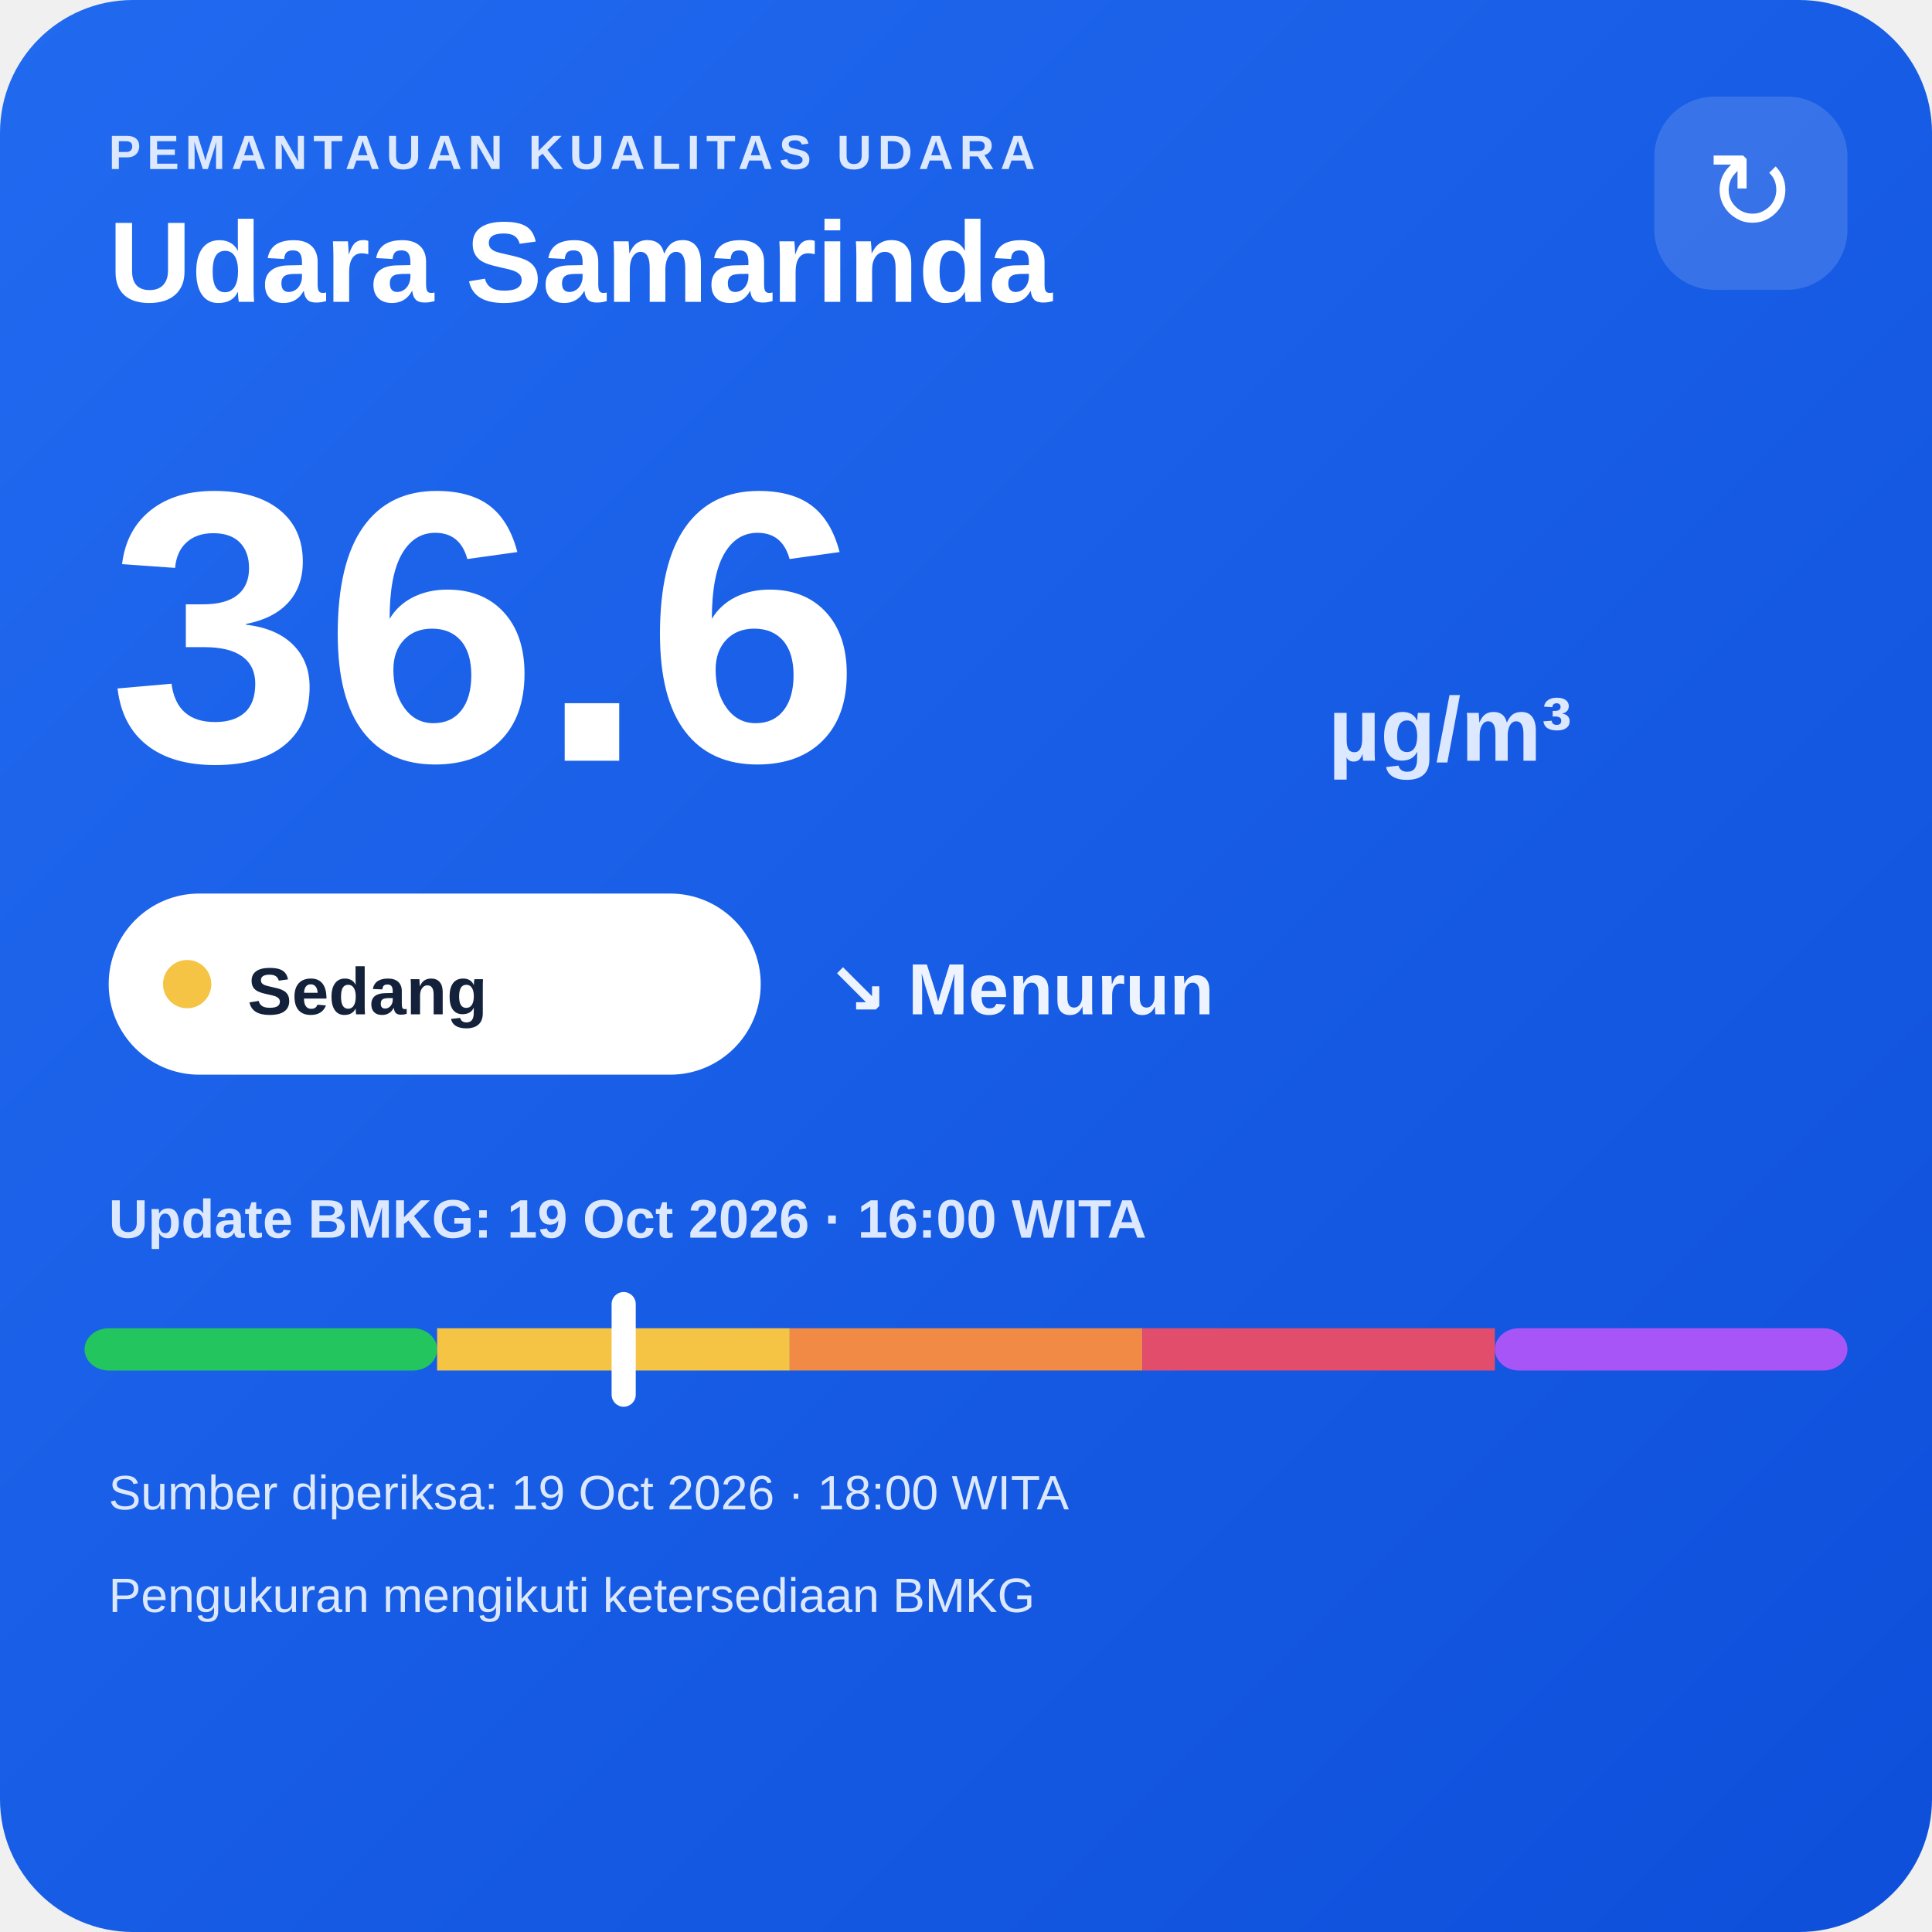
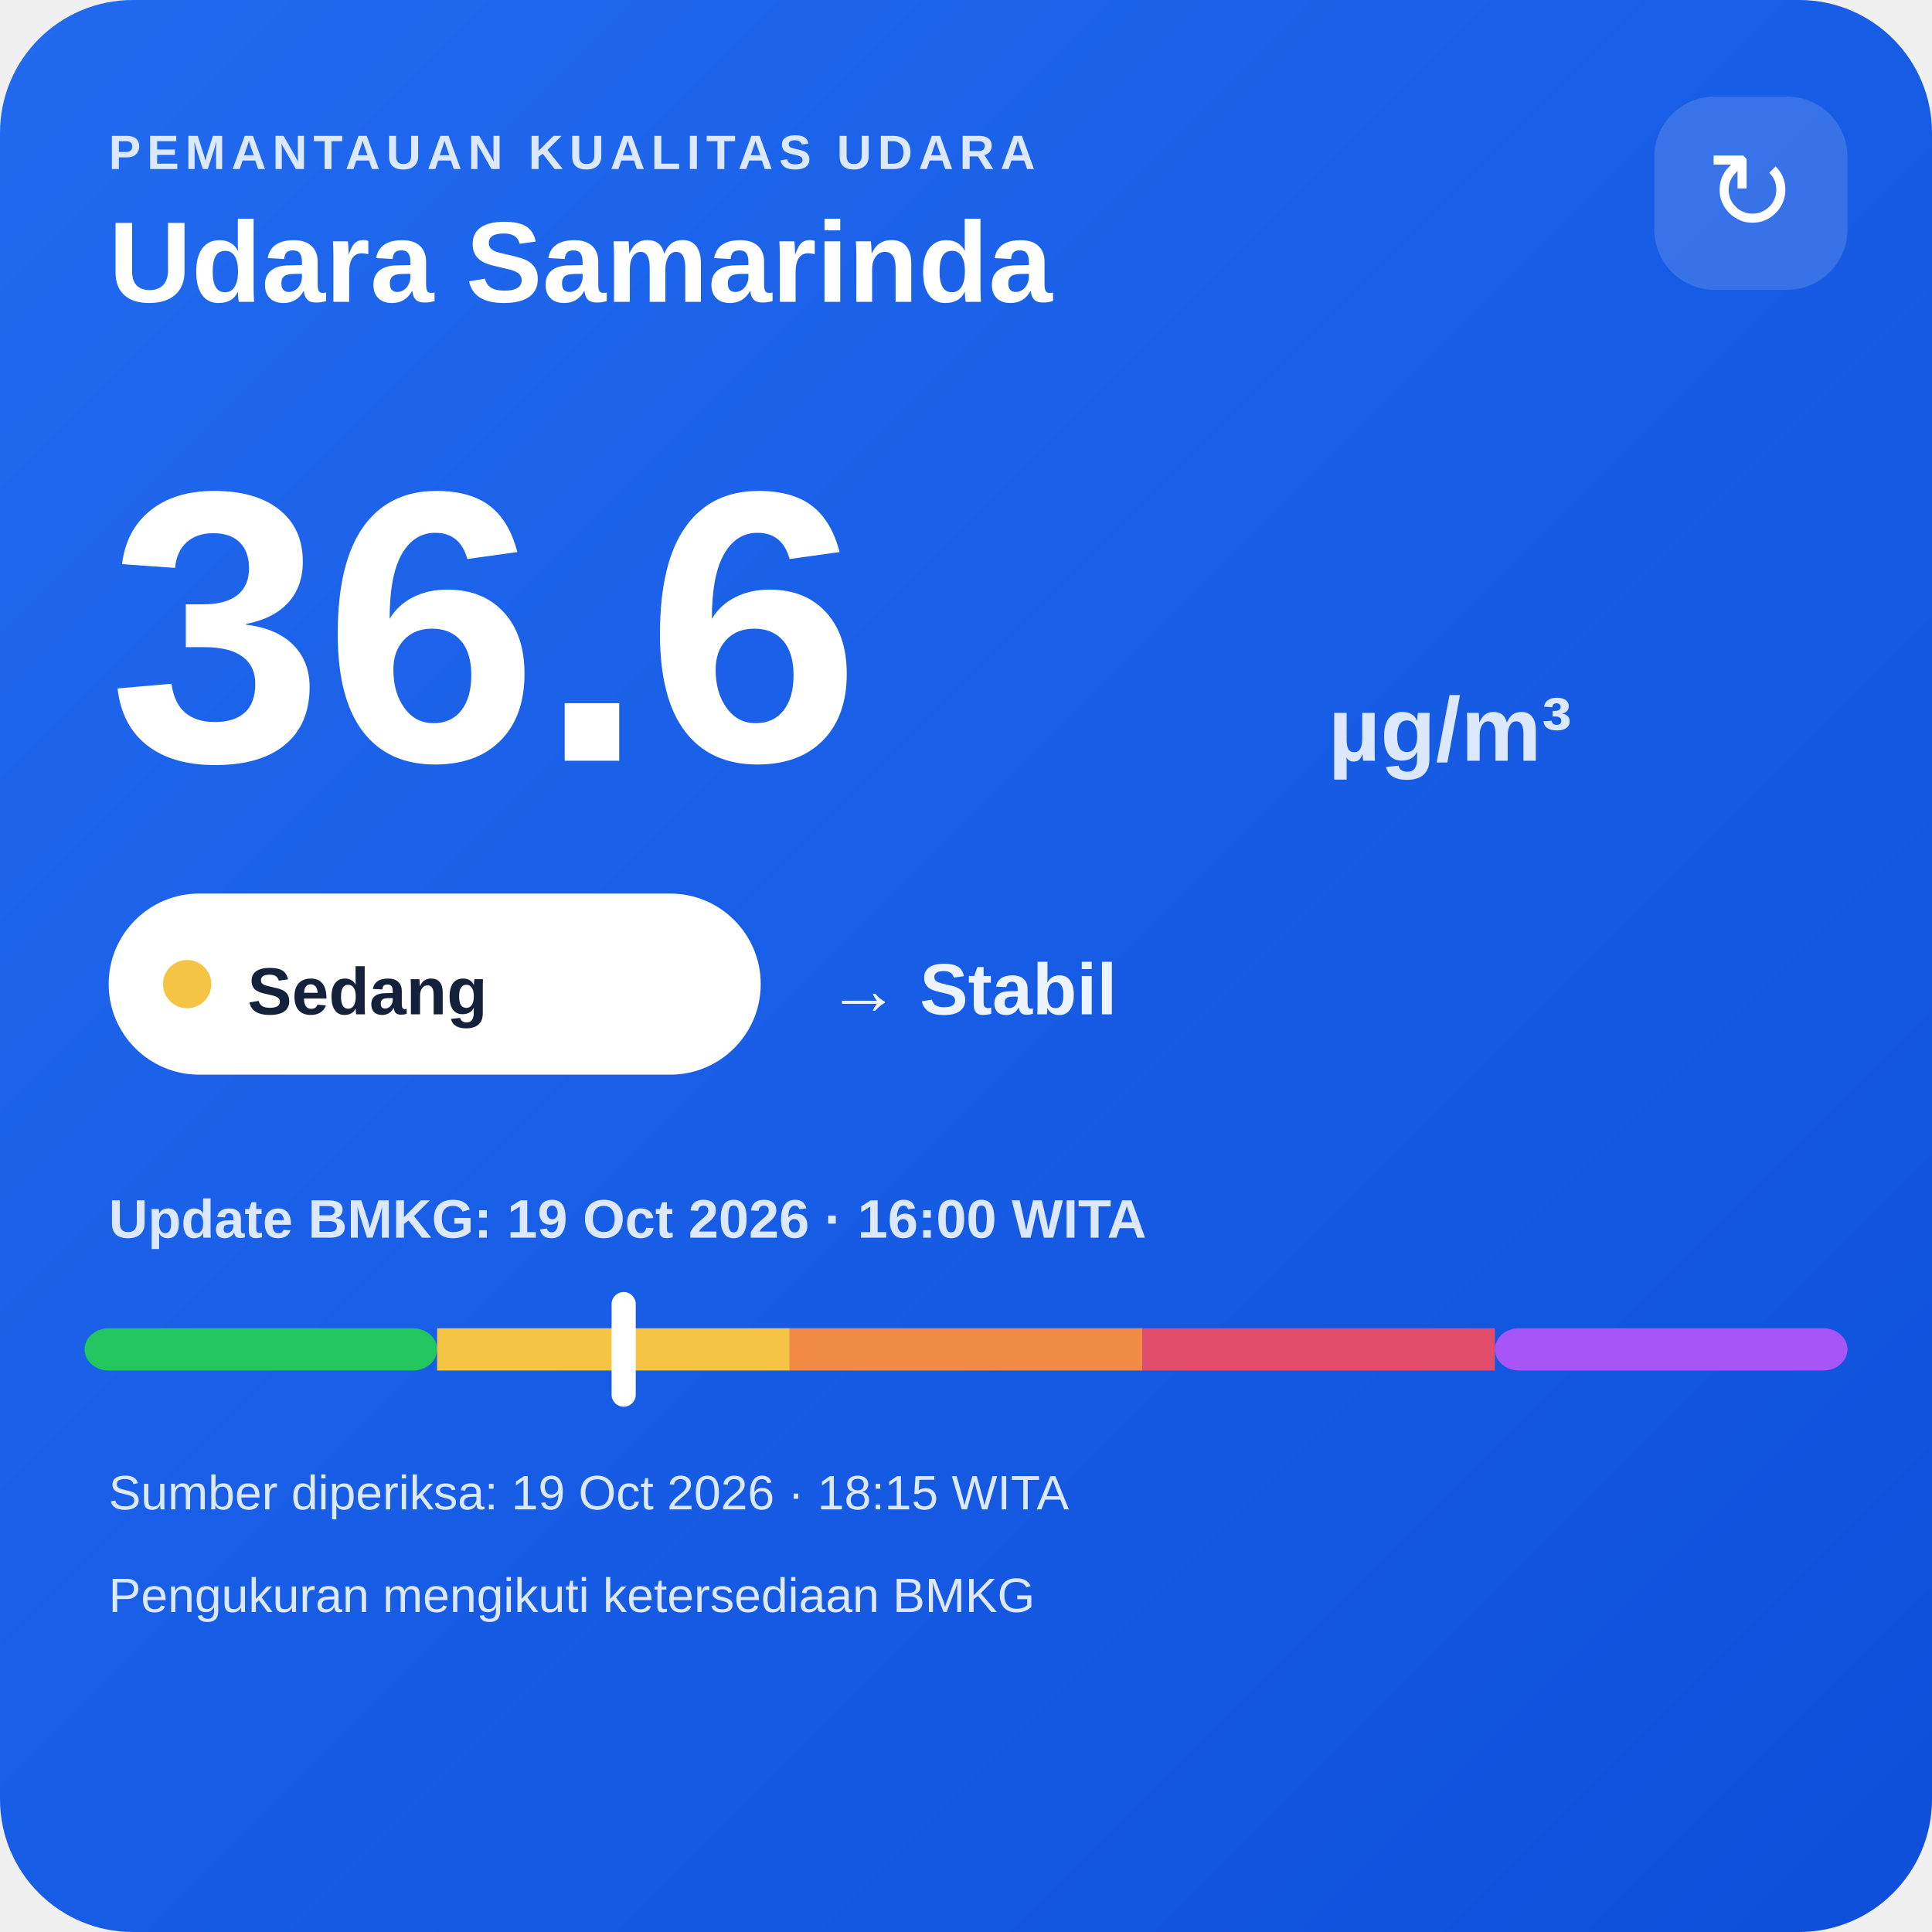
<svg xmlns="http://www.w3.org/2000/svg" width="320" height="320" viewBox="0 0 320 320">
  <defs>
    <linearGradient id="bg" x1="0" y1="0" x2="1" y2="1">
      <stop offset="0" stop-color="#216af0" />
      <stop offset="1" stop-color="#0e4fda" />
    </linearGradient>
  </defs>
  <rect width="320" height="320" rx="22" fill="url(#bg)" />
  <text x="18" y="28" fill="#dce8ff" font-family="Arial,sans-serif" font-size="8" font-weight="700" letter-spacing="1">PEMANTAUAN KUALITAS UDARA</text>
  <text x="18" y="50" fill="#ffffff" font-family="Arial,sans-serif" font-size="19" font-weight="700">Udara Samarinda</text>
  <rect x="274" y="16" width="32" height="32" rx="10" fill="#ffffff" fill-opacity=".14" />
  <text x="290" y="38" text-anchor="middle" fill="#ffffff" font-family="Arial,sans-serif" font-size="18">↻</text>
  <text x="18" y="126" fill="#ffffff" font-family="Arial,sans-serif" font-size="64" font-weight="800">36.6</text>
  <text x="220" y="126" fill="#dce8ff" font-family="Arial,sans-serif" font-size="15" font-weight="700">µg/m³</text>
  <rect x="18" y="148" width="108" height="30" rx="15" fill="#ffffff" />
  <circle cx="31" cy="163" r="4" fill="#f6c445" />
  <text x="41" y="168" fill="#13213a" font-family="Arial,sans-serif" font-size="11" font-weight="700">Sedang</text>
-   <text x="137" y="168" fill="#eef4ff" font-family="Arial,sans-serif" font-size="12" font-weight="700">↘ Menurun</text>
+   <text x="137" y="168" fill="#eef4ff" font-family="Arial,sans-serif" font-size="12" font-weight="700">→ Stabil</text>
  <text x="18" y="205" fill="#dce8ff" font-family="Arial,sans-serif" font-size="9" font-weight="700">Update BMKG: 19 Oct 2026 · 16:00 WITA</text>
  <rect x="14" y="220" width="58.4" height="7" rx="4" fill="#22c55e" />
  <rect x="72.4" y="220" width="58.4" height="7" fill="#f6c445" />
  <rect x="130.8" y="220" width="58.4" height="7" fill="#f08a45" />
  <rect x="189.2" y="220" width="58.4" height="7" fill="#e24d6b" />
  <rect x="247.6" y="220" width="58.4" height="7" rx="4" fill="#a855f7" />
  <rect x="101.3" y="214" width="4" height="19" rx="2" fill="#ffffff" />
-   <text x="18" y="250" fill="#dce8ff" font-family="Arial,sans-serif" font-size="8">Sumber diperiksa: 19 Oct 2026 · 18:00 WITA</text>
+   <text x="18" y="250" fill="#dce8ff" font-family="Arial,sans-serif" font-size="8">Sumber diperiksa: 19 Oct 2026 · 18:15 WITA</text>
  <text x="18" y="267" fill="#dce8ff" font-family="Arial,sans-serif" font-size="8">Pengukuran mengikuti ketersediaan BMKG</text>
</svg>
